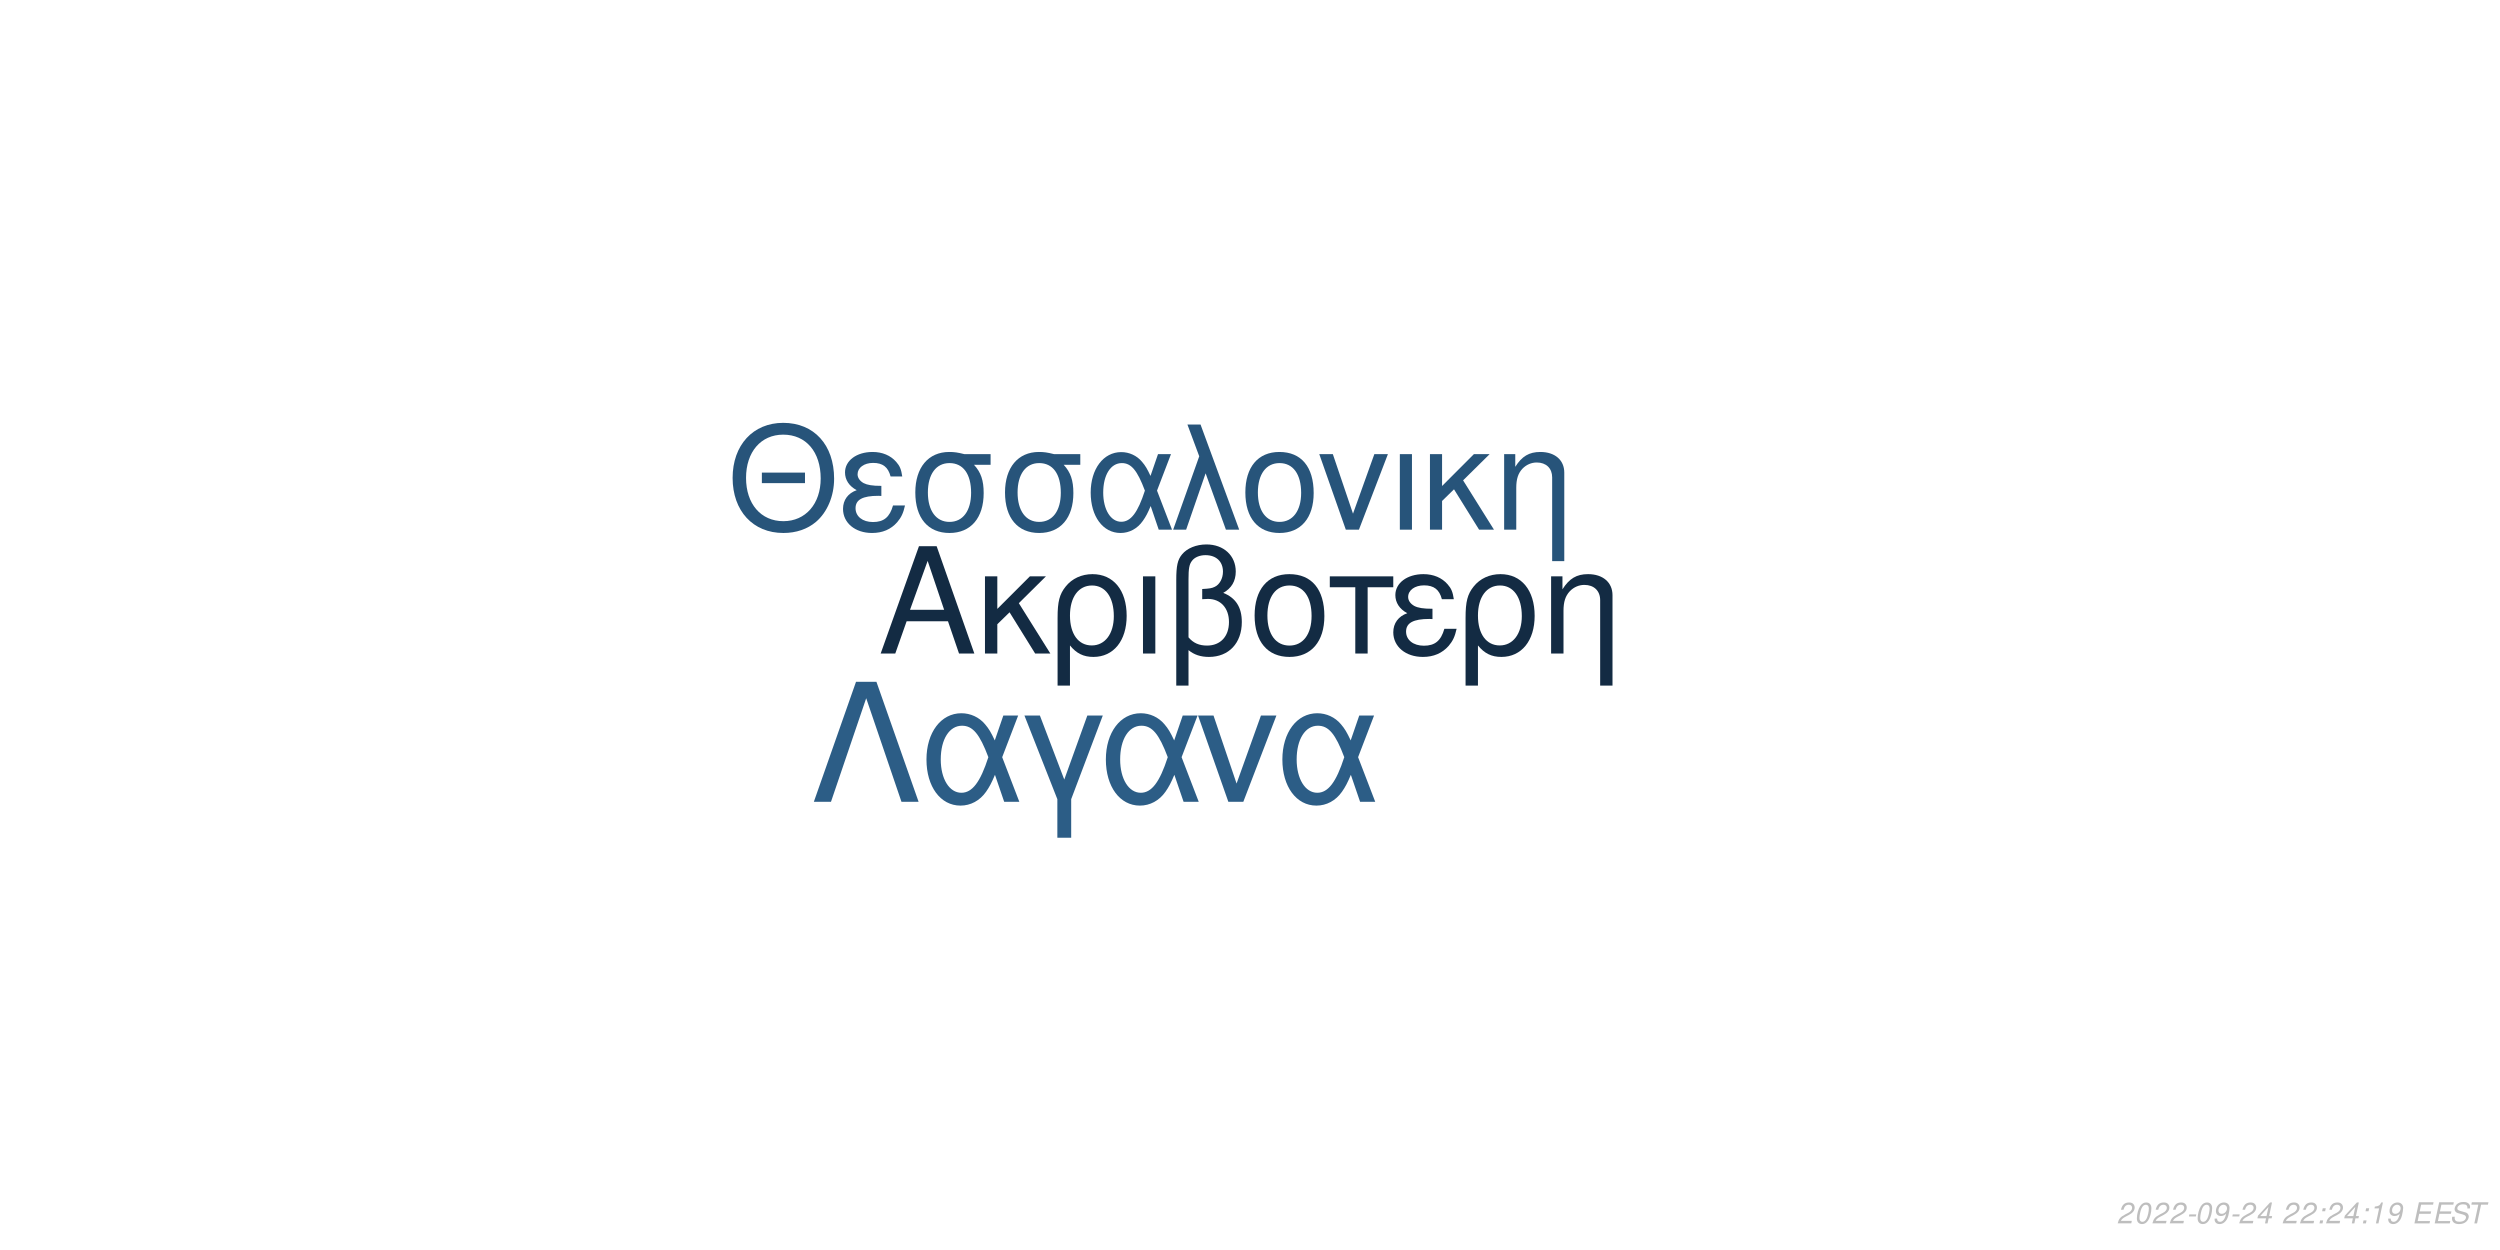
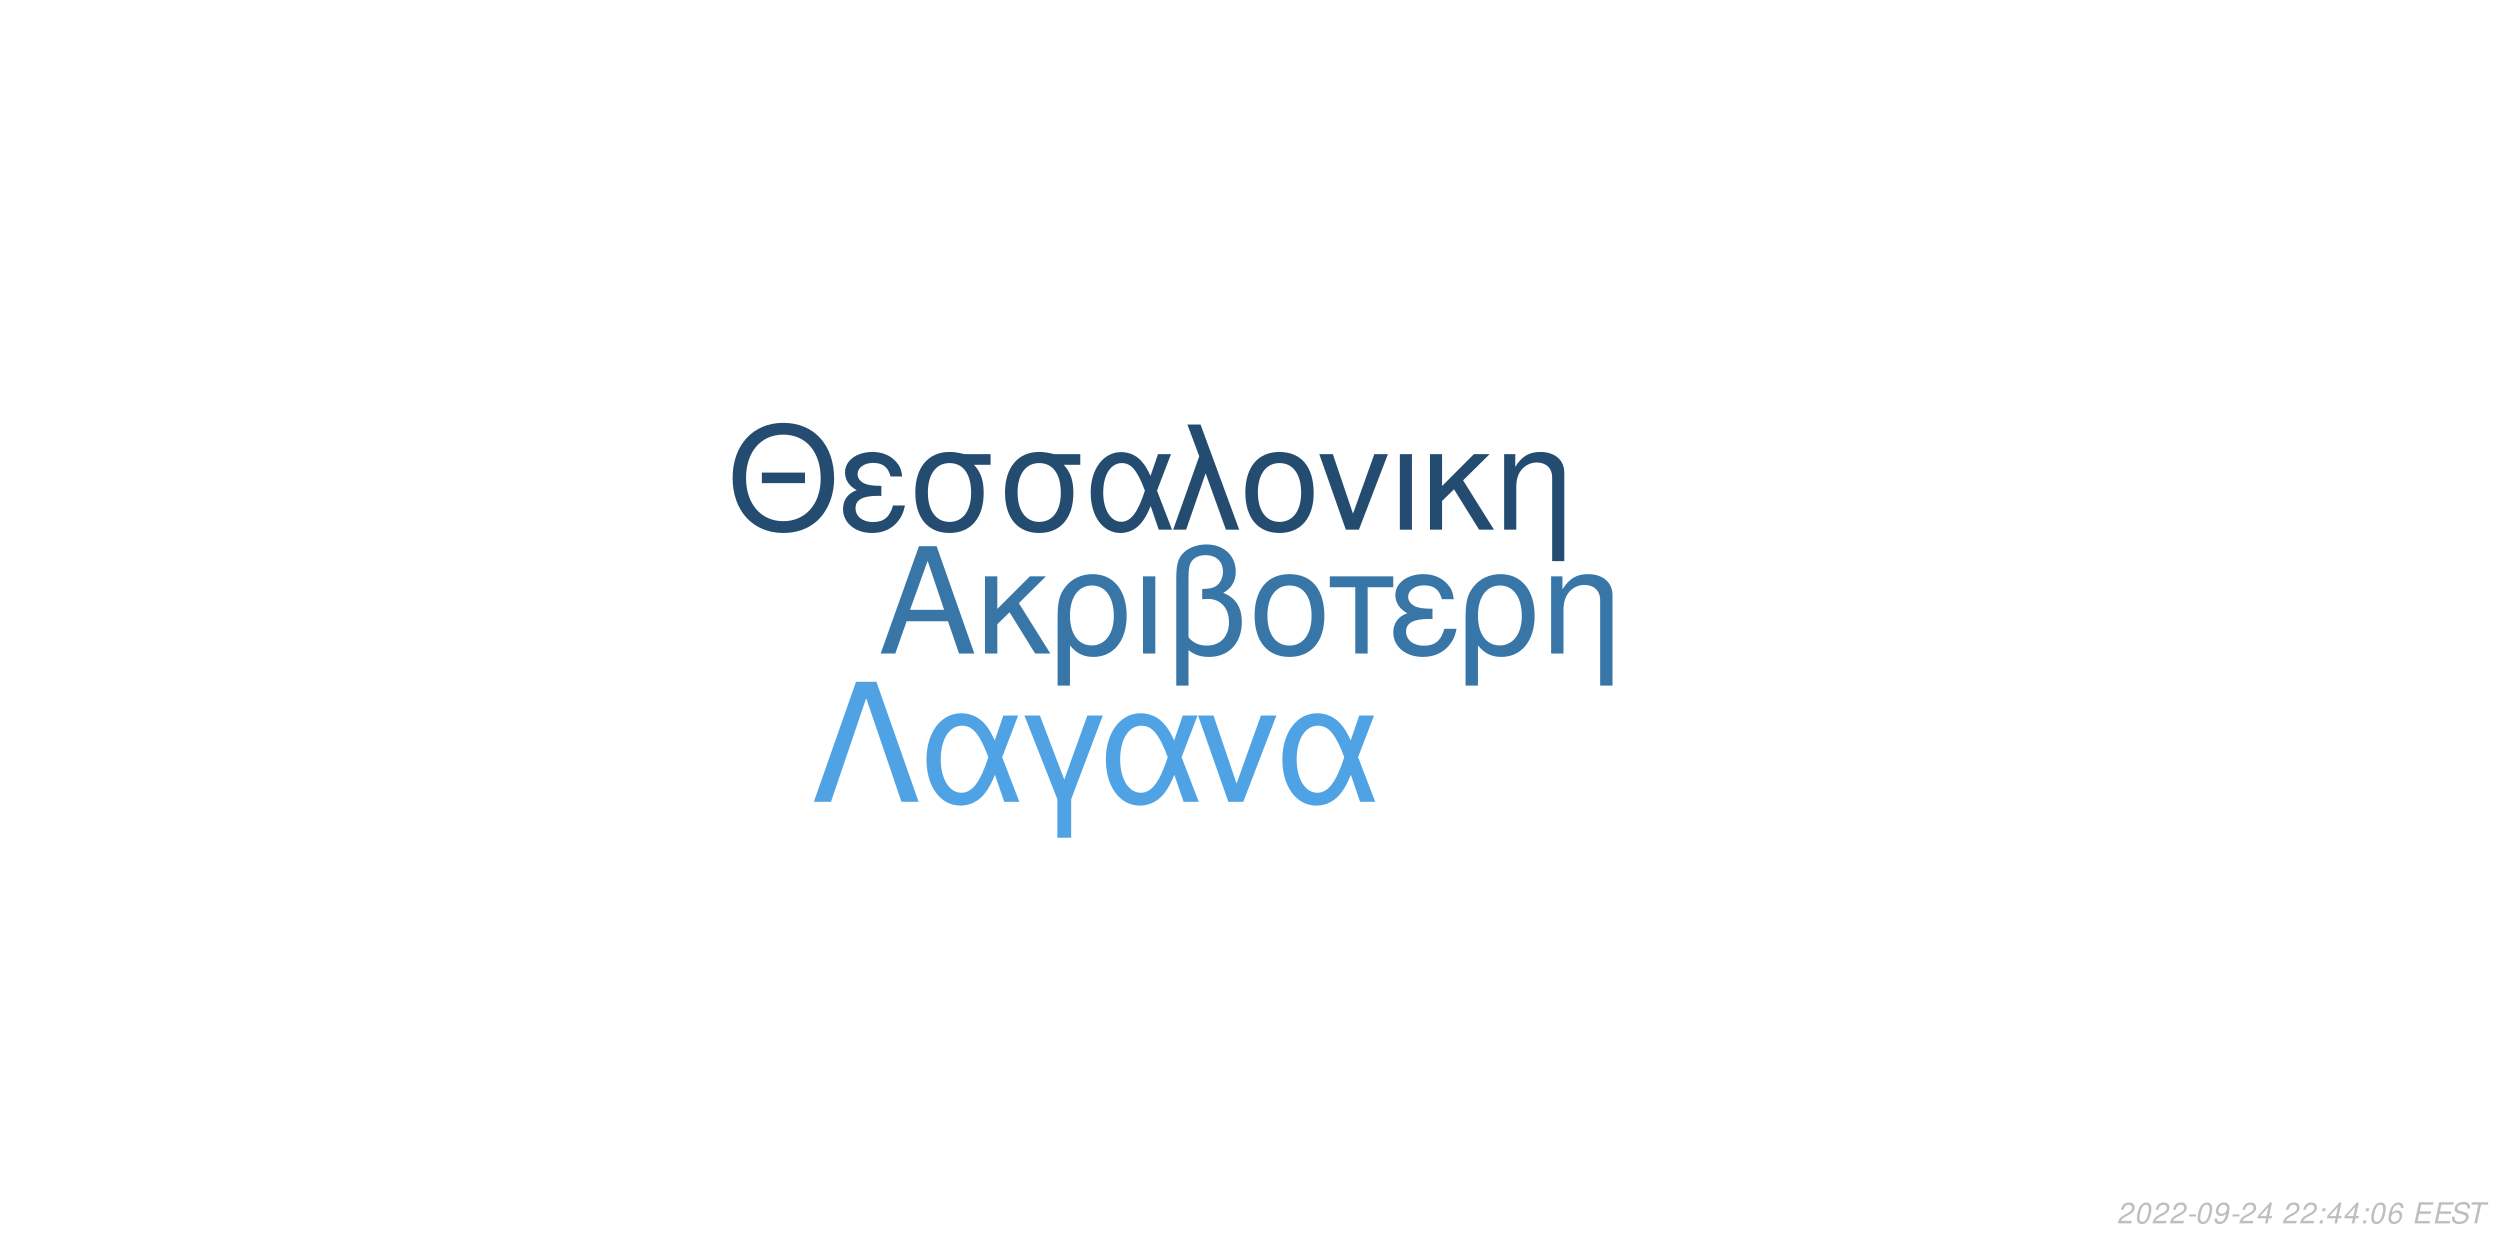
<svg xmlns="http://www.w3.org/2000/svg" xmlns:xlink="http://www.w3.org/1999/xlink" width="864pt" height="432pt" viewBox="0 0 864 432" version="1.1">
  <defs>
    <g>
      <symbol overflow="visible" id="glyph0-0">
        <path style="stroke:none;" d="" />
      </symbol>
      <symbol overflow="visible" id="glyph0-1">
        <path style="stroke:none;" d="M 24.125 -11.141 L 27.938 0 L 33.234 0 L 20.203 -37.094 L 14.094 -37.094 L 0.859 0 L 5.906 0 L 9.828 -11.141 Z M 22.797 -15.109 L 11 -15.109 L 17.094 -32.016 Z M 22.797 -15.109 " />
      </symbol>
      <symbol overflow="visible" id="glyph0-2">
        <path style="stroke:none;" d="M 7.172 -15.422 L 7.172 -26.672 L 2.906 -26.672 L 2.906 0 L 7.172 0 L 7.172 -10.125 L 11.406 -14.25 L 20.25 0 L 25.5 0 L 14.609 -17.406 L 23.969 -26.672 L 18.422 -26.672 Z M 7.172 -15.422 " />
      </symbol>
      <symbol overflow="visible" id="glyph0-3">
        <path style="stroke:none;" d="M 3 11.094 L 7.281 11.094 L 7.281 -2.797 C 9.516 -0.047 11.953 1.172 15.375 1.172 C 22.344 1.172 26.875 -4.422 26.875 -13.031 C 26.875 -21.891 22.297 -27.438 15.062 -27.438 C 11.297 -27.438 7.984 -25.906 5.797 -23.156 C 3.672 -20.516 3 -17.969 3 -12.359 Z M 14.906 -23.516 C 19.547 -23.516 22.438 -19.438 22.438 -12.922 C 22.438 -6.812 19.391 -2.797 14.812 -2.797 C 10.172 -2.797 7.281 -6.766 7.281 -13.125 C 7.281 -19.484 10.234 -23.516 14.906 -23.516 Z M 14.906 -23.516 " />
      </symbol>
      <symbol overflow="visible" id="glyph0-4">
        <path style="stroke:none;" d="M 3.516 0 L 7.781 0 L 7.781 -26.672 L 3.516 -26.672 Z M 3.516 0 " />
      </symbol>
      <symbol overflow="visible" id="glyph0-5">
        <path style="stroke:none;" d="M 4.016 11.094 L 8.25 11.094 L 8.25 -1.172 C 10.172 0.406 12.422 1.172 15.312 1.172 C 22.188 1.172 26.672 -3.609 26.672 -10.891 C 26.672 -15.984 24.578 -19.234 20.25 -20.969 C 23.109 -22.547 24.578 -25.031 24.578 -28.344 C 24.578 -33.844 20.406 -37.703 14.453 -37.703 C 10.938 -37.703 7.734 -36.391 6 -34.25 C 4.484 -32.422 4.016 -30.328 4.016 -25.391 Z M 8.25 -25.656 C 8.25 -29.359 8.5 -30.844 9.469 -32.062 C 10.375 -33.281 12.156 -34 14.094 -34 C 17.812 -34 20.156 -31.812 20.156 -28.297 C 20.156 -25.953 18.984 -23.812 17.297 -23.047 C 16.281 -22.547 15.469 -22.438 12.984 -22.297 L 12.984 -18.781 C 13.734 -18.828 14.344 -18.875 14.969 -18.875 C 19.344 -18.875 22.234 -15.719 22.234 -10.891 C 22.234 -5.906 19.281 -2.75 14.656 -2.75 C 11.953 -2.75 9.922 -3.609 8.25 -5.594 Z M 8.25 -25.656 " />
      </symbol>
      <symbol overflow="visible" id="glyph0-6">
        <path style="stroke:none;" d="M 14.094 -27.438 C 6.562 -27.438 2.094 -22.094 2.094 -13.125 C 2.094 -4.125 6.562 1.172 14.141 1.172 C 21.672 1.172 26.203 -4.172 26.203 -12.922 C 26.203 -22.188 21.828 -27.438 14.094 -27.438 Z M 14.141 -23.516 C 18.938 -23.516 21.781 -19.594 21.781 -12.984 C 21.781 -6.672 18.828 -2.75 14.141 -2.75 C 9.422 -2.75 6.516 -6.672 6.516 -13.125 C 6.516 -19.594 9.422 -23.516 14.141 -23.516 Z M 14.141 -23.516 " />
      </symbol>
      <symbol overflow="visible" id="glyph0-7">
        <path style="stroke:none;" d="M 7.891 0 L 12.156 0 L 12.156 -22.906 L 21.016 -22.906 L 21.016 -26.672 L -0.922 -26.672 L -0.922 -22.906 L 7.891 -22.906 Z M 7.891 0 " />
      </symbol>
      <symbol overflow="visible" id="glyph0-8">
        <path style="stroke:none;" d="M 14.562 -15.469 C 11.344 -15.469 9.562 -15.781 8.297 -16.438 C 6.922 -17.203 6.156 -18.328 6.156 -19.547 C 6.156 -21.891 8.453 -23.562 11.656 -23.562 C 15.062 -23.562 16.953 -22.094 17.812 -18.781 L 21.938 -18.781 C 21.578 -21.266 21.062 -22.5 19.797 -23.922 C 17.812 -26.203 14.906 -27.438 11.453 -27.438 C 5.797 -27.438 1.734 -24.375 1.734 -20.203 C 1.734 -17.609 3.156 -15.375 5.859 -13.938 C 2.797 -12.875 1.016 -10.484 1.016 -7.328 C 1.016 -2.391 5.297 1.172 11.25 1.172 C 14.969 1.172 17.906 -0.109 20.156 -2.641 C 21.578 -4.328 22.297 -5.797 22.906 -8.547 L 18.672 -8.547 C 17.5 -4.422 15.422 -2.703 11.609 -2.703 C 7.938 -2.703 5.438 -4.688 5.438 -7.578 C 5.438 -10.578 7.938 -11.953 13.484 -11.953 C 13.641 -11.953 14.094 -11.953 14.562 -11.906 Z M 14.562 -15.469 " />
      </symbol>
      <symbol overflow="visible" id="glyph0-9">
        <path style="stroke:none;" d="M 3.562 -26.672 L 3.562 0 L 7.844 0 L 7.844 -14.703 C 7.844 -17.906 8.5 -19.891 10.031 -21.531 C 11.406 -22.953 13.188 -23.719 15.062 -23.719 C 18.375 -23.719 20.516 -21.672 20.516 -18.469 L 20.516 11.094 L 24.781 11.094 L 24.781 -20.156 C 24.781 -24.578 21.469 -27.438 16.328 -27.438 C 12.359 -27.438 9.828 -25.906 7.484 -22.188 L 7.484 -26.672 Z M 3.562 -26.672 " />
      </symbol>
      <symbol overflow="visible" id="glyph1-0">
        <path style="stroke:none;" d="" />
      </symbol>
      <symbol overflow="visible" id="glyph1-1">
        <path style="stroke:none;" d="M 26.859 -19.734 L 11.953 -19.734 L 11.953 -16.094 L 26.859 -16.094 Z M 19.328 -36.922 C 8.922 -36.922 1.844 -29.25 1.844 -17.891 C 1.844 -6.484 8.875 1.141 19.391 1.141 C 23.812 1.141 27.703 -0.203 30.641 -2.688 C 34.578 -6.031 36.922 -11.656 36.922 -17.594 C 36.922 -29.297 30 -36.922 19.328 -36.922 Z M 19.328 -32.844 C 27.203 -32.844 32.281 -26.906 32.281 -17.688 C 32.281 -8.922 27.062 -2.938 19.391 -2.938 C 11.609 -2.938 6.484 -8.922 6.484 -17.891 C 6.484 -26.859 11.609 -32.844 19.328 -32.844 Z M 19.328 -32.844 " />
      </symbol>
      <symbol overflow="visible" id="glyph1-2">
        <path style="stroke:none;" d="M 14.25 -15.141 C 11.109 -15.141 9.375 -15.453 8.125 -16.094 C 6.781 -16.844 6.031 -17.938 6.031 -19.141 C 6.031 -21.422 8.266 -23.078 11.406 -23.078 C 14.75 -23.078 16.594 -21.625 17.438 -18.391 L 21.469 -18.391 C 21.125 -20.828 20.625 -22.031 19.391 -23.422 C 17.438 -25.656 14.594 -26.859 11.219 -26.859 C 5.688 -26.859 1.688 -23.875 1.688 -19.781 C 1.688 -17.234 3.094 -15.047 5.734 -13.656 C 2.734 -12.609 1 -10.266 1 -7.172 C 1 -2.344 5.188 1.141 11.016 1.141 C 14.656 1.141 17.547 -0.094 19.734 -2.594 C 21.125 -4.234 21.828 -5.688 22.422 -8.375 L 18.281 -8.375 C 17.141 -4.328 15.094 -2.641 11.359 -2.641 C 7.766 -2.641 5.328 -4.578 5.328 -7.422 C 5.328 -10.359 7.766 -11.703 13.203 -11.703 C 13.359 -11.703 13.797 -11.703 14.25 -11.656 Z M 14.25 -15.141 " />
      </symbol>
      <symbol overflow="visible" id="glyph1-3">
        <path style="stroke:none;" d="M 29 -26.109 L 19.938 -26.109 C 17.594 -26.703 16.438 -26.859 14.703 -26.859 C 7.469 -26.859 2.984 -21.469 2.984 -12.859 C 2.984 -4.031 7.375 1.141 14.797 1.141 C 22.172 1.141 26.609 -4.078 26.609 -12.656 C 26.609 -17.047 25.656 -19.828 23.266 -22.422 L 29 -22.422 Z M 14.797 -23.016 C 19.531 -23.016 22.266 -19.234 22.266 -12.75 C 22.266 -6.531 19.438 -2.688 14.797 -2.688 C 10.172 -2.688 7.328 -6.531 7.328 -12.859 C 7.328 -19.188 10.172 -23.016 14.797 -23.016 Z M 14.797 -23.016 " />
      </symbol>
      <symbol overflow="visible" id="glyph1-4">
        <path style="stroke:none;" d="M 29.344 -26.109 L 24.859 -26.109 L 22.266 -18.578 C 21.125 -21.031 20.484 -22.125 19.328 -23.469 C 17.547 -25.609 14.906 -26.812 12.156 -26.812 C 5.984 -26.812 1.594 -20.984 1.594 -12.812 C 1.594 -4.578 5.828 1.141 11.906 1.141 C 14.953 1.141 17.734 -0.344 19.625 -3.047 C 20.672 -4.531 21.281 -5.688 22.328 -8.172 L 25.109 0 L 29.703 0 L 24.516 -13.5 Z M 20.328 -13.5 C 17.891 -5.922 15.453 -2.734 12.156 -2.734 C 8.516 -2.734 5.922 -6.922 5.922 -12.812 C 5.922 -18.938 8.516 -23.016 12.359 -23.016 C 15.594 -23.016 17.688 -20.531 20.328 -13.5 Z M 20.328 -13.5 " />
      </symbol>
      <symbol overflow="visible" id="glyph1-5">
        <path style="stroke:none;" d="M 1.094 0 L 5.578 0 L 12.312 -19.484 L 19.328 0 L 23.922 0 L 10.562 -36.328 L 6.031 -36.328 L 10.109 -25.359 Z M 1.094 0 " />
      </symbol>
      <symbol overflow="visible" id="glyph1-6">
        <path style="stroke:none;" d="M 13.797 -26.859 C 6.422 -26.859 2.047 -21.625 2.047 -12.859 C 2.047 -4.031 6.422 1.141 13.859 1.141 C 21.234 1.141 25.656 -4.078 25.656 -12.656 C 25.656 -21.719 21.375 -26.859 13.797 -26.859 Z M 13.859 -23.016 C 18.531 -23.016 21.328 -19.188 21.328 -12.703 C 21.328 -6.531 18.438 -2.688 13.859 -2.688 C 9.219 -2.688 6.375 -6.531 6.375 -12.859 C 6.375 -19.188 9.219 -23.016 13.859 -23.016 Z M 13.859 -23.016 " />
      </symbol>
      <symbol overflow="visible" id="glyph1-7">
        <path style="stroke:none;" d="M 14.297 0 L 24.312 -26.109 L 19.625 -26.109 L 12.25 -5.531 L 5.281 -26.109 L 0.594 -26.109 L 9.766 0 Z M 14.297 0 " />
      </symbol>
      <symbol overflow="visible" id="glyph1-8">
        <path style="stroke:none;" d="M 3.438 0 L 7.625 0 L 7.625 -26.109 L 3.438 -26.109 Z M 3.438 0 " />
      </symbol>
      <symbol overflow="visible" id="glyph1-9">
        <path style="stroke:none;" d="M 7.031 -15.094 L 7.031 -26.109 L 2.844 -26.109 L 2.844 0 L 7.031 0 L 7.031 -9.922 L 11.156 -13.953 L 19.828 0 L 24.969 0 L 14.297 -17.047 L 23.469 -26.109 L 18.031 -26.109 Z M 7.031 -15.094 " />
      </symbol>
      <symbol overflow="visible" id="glyph1-10">
        <path style="stroke:none;" d="M 3.484 -26.109 L 3.484 0 L 7.672 0 L 7.672 -14.406 C 7.672 -17.547 8.328 -19.484 9.812 -21.078 C 11.156 -22.469 12.906 -23.219 14.75 -23.219 C 17.984 -23.219 20.078 -21.234 20.078 -18.094 L 20.078 10.859 L 24.266 10.859 L 24.266 -19.734 C 24.266 -24.062 21.031 -26.859 16 -26.859 C 12.109 -26.859 9.609 -25.359 7.328 -21.719 L 7.328 -26.109 Z M 3.484 -26.109 " />
      </symbol>
      <symbol overflow="visible" id="glyph2-0">
        <path style="stroke:none;" d="" />
      </symbol>
      <symbol overflow="visible" id="glyph2-1">
        <path style="stroke:none;" d="M 22.531 -41.484 L 15.484 -41.484 L 0.906 0 L 6.828 0 L 19 -35.797 L 31.188 0 L 37.109 0 Z M 22.531 -41.484 " />
      </symbol>
      <symbol overflow="visible" id="glyph2-2">
        <path style="stroke:none;" d="M 33.516 -29.812 L 28.391 -29.812 L 25.438 -21.219 C 24.125 -24.016 23.391 -25.266 22.078 -26.797 C 20.031 -29.25 17.016 -30.609 13.891 -30.609 C 6.828 -30.609 1.828 -23.953 1.828 -14.625 C 1.828 -5.234 6.656 1.312 13.594 1.312 C 17.078 1.312 20.266 -0.391 22.422 -3.469 C 23.609 -5.172 24.297 -6.484 25.5 -9.328 L 28.688 0 L 33.922 0 L 28 -15.422 Z M 23.219 -15.422 C 20.422 -6.766 17.641 -3.125 13.891 -3.125 C 9.734 -3.125 6.766 -7.906 6.766 -14.625 C 6.766 -21.625 9.734 -26.297 14.109 -26.297 C 17.812 -26.297 20.203 -23.453 23.219 -15.422 Z M 23.219 -15.422 " />
      </symbol>
      <symbol overflow="visible" id="glyph2-3">
        <path style="stroke:none;" d="M 12.062 12.406 L 16.844 12.406 L 16.844 -0.906 L 27.766 -29.812 L 22.422 -29.812 L 14.453 -7.688 L 6.031 -29.812 L 0.688 -29.812 L 12.062 -0.906 Z M 12.062 12.406 " />
      </symbol>
      <symbol overflow="visible" id="glyph2-4">
        <path style="stroke:none;" d="M 16.328 0 L 27.766 -29.812 L 22.422 -29.812 L 14 -6.312 L 6.031 -29.812 L 0.688 -29.812 L 11.156 0 Z M 16.328 0 " />
      </symbol>
      <symbol overflow="visible" id="glyph3-0">
        <path style="stroke:none;" d="" />
      </symbol>
      <symbol overflow="visible" id="glyph3-1">
        <path style="stroke:none;" d="M 5.234 -0.875 L 1.469 -0.875 C 1.641 -1.375 2.203 -1.891 3.109 -2.344 L 4.234 -2.938 C 5.562 -3.625 6.219 -4.469 6.219 -5.484 C 6.219 -5.938 6.062 -6.359 5.797 -6.656 C 5.469 -7.047 4.984 -7.234 4.312 -7.234 C 2.766 -7.234 1.891 -6.453 1.484 -4.734 L 2.375 -4.734 C 2.484 -5.188 2.609 -5.484 2.797 -5.75 C 3.094 -6.203 3.609 -6.453 4.188 -6.453 C 4.891 -6.453 5.344 -6.031 5.344 -5.375 C 5.344 -4.703 4.859 -4.094 4.016 -3.656 L 2.984 -3.125 C 1.234 -2.188 0.797 -1.656 0.344 -0.016 L 5.047 -0.016 Z M 5.234 -0.875 " />
      </symbol>
      <symbol overflow="visible" id="glyph3-2">
        <path style="stroke:none;" d="M 4.203 -7.234 C 3.375 -7.234 2.688 -6.812 2.125 -5.984 C 1.484 -5.047 0.984 -3.188 0.984 -1.734 C 0.984 -1.109 1.172 -0.562 1.484 -0.266 C 1.797 0.047 2.281 0.234 2.766 0.234 C 3.625 0.234 4.281 -0.156 4.859 -1.016 C 5.516 -1.953 6 -3.797 6 -5.266 C 6 -6.5 5.328 -7.234 4.203 -7.234 Z M 4.094 -6.453 C 4.734 -6.453 5.125 -5.984 5.125 -5.156 C 5.125 -4.203 4.781 -2.625 4.406 -1.812 C 3.984 -0.938 3.516 -0.547 2.875 -0.547 C 2.25 -0.547 1.875 -1.031 1.875 -1.828 C 1.875 -2.797 2.203 -4.344 2.594 -5.203 C 2.984 -6.047 3.453 -6.453 4.094 -6.453 Z M 4.094 -6.453 " />
      </symbol>
      <symbol overflow="visible" id="glyph3-3">
        <path style="stroke:none;" d="M 3.516 -3.125 L 1.125 -3.125 L 0.969 -2.406 L 3.359 -2.406 Z M 3.516 -3.125 " />
      </symbol>
      <symbol overflow="visible" id="glyph3-4">
        <path style="stroke:none;" d="M 0.844 -1.656 C 0.844 -1.547 0.844 -1.438 0.844 -1.375 C 0.844 -0.406 1.531 0.234 2.578 0.234 C 3.203 0.234 3.766 0.016 4.297 -0.438 C 4.938 -1 5.312 -1.656 5.594 -2.719 C 5.844 -3.672 6.016 -4.766 6.016 -5.375 C 6.016 -5.844 5.844 -6.328 5.547 -6.656 C 5.203 -7.031 4.703 -7.234 4.062 -7.234 C 2.516 -7.234 1.297 -5.938 1.297 -4.266 C 1.297 -3.203 1.984 -2.547 3.047 -2.547 C 3.484 -2.547 3.953 -2.672 4.281 -2.891 C 4.406 -2.984 4.547 -3.078 4.828 -3.344 C 4.438 -1.484 3.703 -0.547 2.703 -0.547 C 2.109 -0.547 1.719 -0.938 1.719 -1.547 L 1.719 -1.656 Z M 3.953 -6.453 C 4.625 -6.453 5.141 -5.953 5.141 -5.281 C 5.141 -4.188 4.312 -3.312 3.297 -3.312 C 2.594 -3.312 2.172 -3.734 2.172 -4.453 C 2.172 -5.562 2.984 -6.453 3.953 -6.453 Z M 3.953 -6.453 " />
      </symbol>
      <symbol overflow="visible" id="glyph3-5">
        <path style="stroke:none;" d="M 3.625 -1.75 L 3.266 0 L 4.141 0 L 4.516 -1.75 L 5.562 -1.75 L 5.734 -2.531 L 4.688 -2.531 L 5.688 -7.234 L 5.016 -7.234 L 0.844 -2.672 L 0.641 -1.75 Z M 3.797 -2.531 L 1.594 -2.531 L 4.469 -5.703 Z M 3.797 -2.531 " />
      </symbol>
      <symbol overflow="visible" id="glyph3-6">
        <path style="stroke:none;" d="" />
      </symbol>
      <symbol overflow="visible" id="glyph3-7">
        <path style="stroke:none;" d="M 2.359 -1.031 L 1.312 -1.031 L 1.094 0 L 2.141 0 Z M 3.266 -5.234 L 2.219 -5.234 L 2 -4.203 L 3.047 -4.203 Z M 3.266 -5.234 " />
      </symbol>
      <symbol overflow="visible" id="glyph3-8">
-         <path style="stroke:none;" d="M 3.703 -5.188 L 2.594 0 L 3.469 0 L 5.016 -7.234 L 4.438 -7.234 C 3.906 -6.156 3.688 -6.016 2.234 -5.812 L 2.109 -5.188 Z M 3.703 -5.188 " />
+         <path style="stroke:none;" d="M 6.125 -5.344 L 6.141 -5.625 C 6.141 -6.609 5.453 -7.234 4.391 -7.234 C 3.438 -7.234 2.641 -6.719 2.016 -5.703 C 1.422 -4.781 0.938 -2.953 0.938 -1.688 C 0.938 -0.516 1.688 0.234 2.859 0.234 C 3.703 0.234 4.438 -0.156 5 -0.875 C 5.406 -1.422 5.672 -2.156 5.672 -2.766 C 5.672 -3.812 4.969 -4.5 3.906 -4.5 C 3.234 -4.5 2.672 -4.234 2.094 -3.625 C 2.406 -5.375 3.234 -6.453 4.25 -6.453 C 4.703 -6.453 5.062 -6.234 5.172 -5.844 C 5.203 -5.719 5.234 -5.578 5.25 -5.344 Z M 3.656 -3.734 C 4.344 -3.734 4.797 -3.281 4.797 -2.625 C 4.797 -1.469 3.984 -0.547 2.984 -0.547 C 2.297 -0.547 1.812 -1.047 1.812 -1.766 C 1.812 -2.859 2.625 -3.734 3.656 -3.734 Z M 3.656 -3.734 " />
      </symbol>
      <symbol overflow="visible" id="glyph3-9">
        <path style="stroke:none;" d="M 2.547 -3.312 L 6.5 -3.312 L 6.688 -4.141 L 2.719 -4.141 L 3.219 -6.469 L 7.344 -6.469 L 7.516 -7.297 L 2.453 -7.297 L 0.906 0 L 6.125 0 L 6.297 -0.812 L 2.016 -0.812 Z M 2.547 -3.312 " />
      </symbol>
      <symbol overflow="visible" id="glyph3-10">
        <path style="stroke:none;" d="M 7.062 -5.156 C 7.125 -5.438 7.141 -5.562 7.141 -5.703 C 7.141 -6.156 6.938 -6.594 6.594 -6.891 C 6.188 -7.25 5.656 -7.406 4.875 -7.406 C 3.844 -7.406 3.047 -7.125 2.5 -6.562 C 2.094 -6.141 1.781 -5.438 1.781 -4.922 C 1.781 -4.297 2.219 -3.766 2.891 -3.562 L 4.594 -3.094 C 5.406 -2.859 5.734 -2.578 5.734 -2.094 C 5.734 -1.781 5.547 -1.406 5.266 -1.141 C 4.844 -0.766 4.266 -0.578 3.453 -0.578 C 2.328 -0.578 1.812 -0.984 1.812 -1.906 C 1.812 -2.047 1.812 -2.125 1.844 -2.312 L 0.984 -2.312 C 0.906 -2.062 0.891 -1.906 0.891 -1.688 C 0.891 -0.484 1.797 0.234 3.297 0.234 C 4.359 0.234 5.234 -0.062 5.812 -0.609 C 6.344 -1.078 6.688 -1.797 6.688 -2.375 C 6.688 -2.641 6.609 -2.906 6.453 -3.156 C 6.234 -3.5 5.938 -3.703 5.469 -3.828 L 3.75 -4.312 C 2.984 -4.547 2.734 -4.734 2.734 -5.188 C 2.734 -5.547 2.875 -5.844 3.188 -6.109 C 3.547 -6.438 4.031 -6.594 4.703 -6.594 C 5.266 -6.594 5.688 -6.484 5.906 -6.297 C 6.094 -6.125 6.219 -5.797 6.219 -5.516 C 6.219 -5.422 6.203 -5.344 6.188 -5.156 Z M 7.062 -5.156 " />
      </symbol>
      <symbol overflow="visible" id="glyph3-11">
        <path style="stroke:none;" d="M 4.938 -6.469 L 7.312 -6.469 L 7.484 -7.297 L 1.75 -7.297 L 1.578 -6.469 L 3.984 -6.469 L 2.609 0 L 3.547 0 Z M 4.938 -6.469 " />
      </symbol>
    </g>
  </defs>
  <g id="surface1">
    <rect x="0" y="0" width="864" height="432" style="fill:rgb(100%,100%,100%);fill-opacity:1;stroke:none;" />
-     <g style="fill:rgb(7.451%,16.863%,26.275%);fill-opacity:1;">
+     <g style="fill:rgb(22.353%,46.275%,65.882%);fill-opacity:1;">
      <use xlink:href="#glyph0-1" x="303.5" y="225.861" />
      <use xlink:href="#glyph0-2" x="337.5" y="225.861" />
      <use xlink:href="#glyph0-3" x="362.5" y="225.861" />
      <use xlink:href="#glyph0-4" x="391.5" y="225.861" />
      <use xlink:href="#glyph0-5" x="402.5" y="225.861" />
      <use xlink:href="#glyph0-6" x="431.5" y="225.861" />
      <use xlink:href="#glyph0-7" x="460.5" y="225.861" />
      <use xlink:href="#glyph0-8" x="480.5" y="225.861" />
      <use xlink:href="#glyph0-3" x="503.5" y="225.861" />
      <use xlink:href="#glyph0-9" x="532.5" y="225.861" />
    </g>
-     <g style="fill:rgb(15.294%,32.941%,47.843%);fill-opacity:1;">
+     <g style="fill:rgb(14.118%,29.804%,43.922%);fill-opacity:1;">
      <use xlink:href="#glyph1-1" x="251.348" y="183.058" />
      <use xlink:href="#glyph1-2" x="290.348" y="183.058" />
      <use xlink:href="#glyph1-3" x="313.348" y="183.058" />
      <use xlink:href="#glyph1-3" x="344.348" y="183.058" />
      <use xlink:href="#glyph1-4" x="375.348" y="183.058" />
      <use xlink:href="#glyph1-5" x="404.348" y="183.058" />
      <use xlink:href="#glyph1-6" x="428.348" y="183.058" />
      <use xlink:href="#glyph1-7" x="455.348" y="183.058" />
      <use xlink:href="#glyph1-8" x="480.348" y="183.058" />
      <use xlink:href="#glyph1-9" x="491.348" y="183.058" />
      <use xlink:href="#glyph1-10" x="516.348" y="183.058" />
    </g>
-     <g style="fill:rgb(17.255%,36.471%,52.549%);fill-opacity:1;">
+     <g style="fill:rgb(30.98%,63.922%,89.804%);fill-opacity:1;">
      <use xlink:href="#glyph2-1" x="280.359" y="277.105" />
      <use xlink:href="#glyph2-2" x="318.359" y="277.105" />
      <use xlink:href="#glyph2-3" x="353.359" y="277.105" />
      <use xlink:href="#glyph2-2" x="380.359" y="277.105" />
      <use xlink:href="#glyph2-4" x="413.359" y="277.105" />
      <use xlink:href="#glyph2-2" x="441.359" y="277.105" />
    </g>
    <g style="fill:rgb(74.51%,74.51%,74.51%);fill-opacity:1;">
      <use xlink:href="#glyph3-1" x="731.52" y="422.81" />
      <use xlink:href="#glyph3-2" x="737.52" y="422.81" />
      <use xlink:href="#glyph3-1" x="743.52" y="422.81" />
      <use xlink:href="#glyph3-1" x="749.52" y="422.81" />
      <use xlink:href="#glyph3-3" x="755.52" y="422.81" />
      <use xlink:href="#glyph3-2" x="758.52" y="422.81" />
      <use xlink:href="#glyph3-4" x="764.52" y="422.81" />
      <use xlink:href="#glyph3-3" x="770.52" y="422.81" />
      <use xlink:href="#glyph3-1" x="773.52" y="422.81" />
      <use xlink:href="#glyph3-5" x="779.52" y="422.81" />
      <use xlink:href="#glyph3-6" x="785.52" y="422.81" />
      <use xlink:href="#glyph3-1" x="788.52" y="422.81" />
      <use xlink:href="#glyph3-1" x="794.52" y="422.81" />
      <use xlink:href="#glyph3-7" x="800.52" y="422.81" />
-       <use xlink:href="#glyph3-1" x="803.52" y="422.81" />
+       <use xlink:href="#glyph3-5" x="803.52" y="422.81" />
      <use xlink:href="#glyph3-5" x="809.52" y="422.81" />
      <use xlink:href="#glyph3-7" x="815.52" y="422.81" />
-       <use xlink:href="#glyph3-8" x="818.52" y="422.81" />
-       <use xlink:href="#glyph3-4" x="824.52" y="422.81" />
+       <use xlink:href="#glyph3-2" x="818.52" y="422.81" />
+       <use xlink:href="#glyph3-8" x="824.52" y="422.81" />
      <use xlink:href="#glyph3-6" x="830.52" y="422.81" />
      <use xlink:href="#glyph3-9" x="833.52" y="422.81" />
      <use xlink:href="#glyph3-9" x="840.52" y="422.81" />
      <use xlink:href="#glyph3-10" x="846.52" y="422.81" />
      <use xlink:href="#glyph3-11" x="852.52" y="422.81" />
    </g>
  </g>
</svg>
